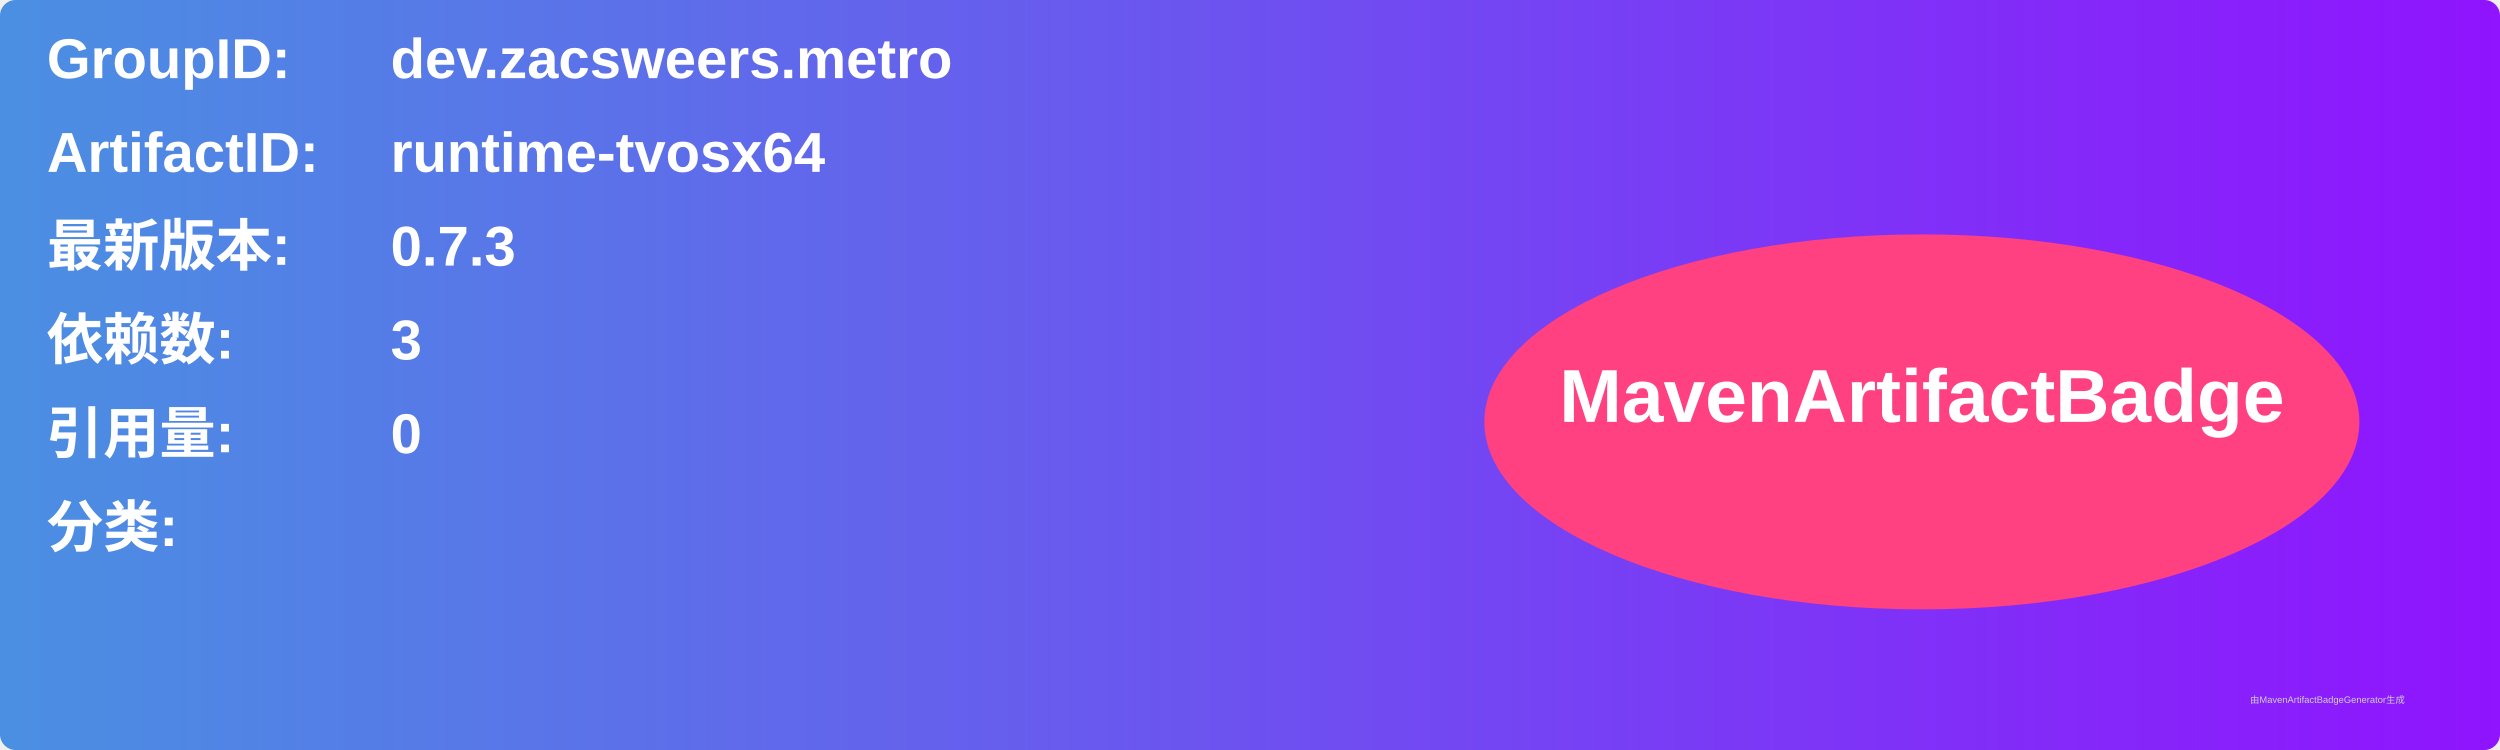
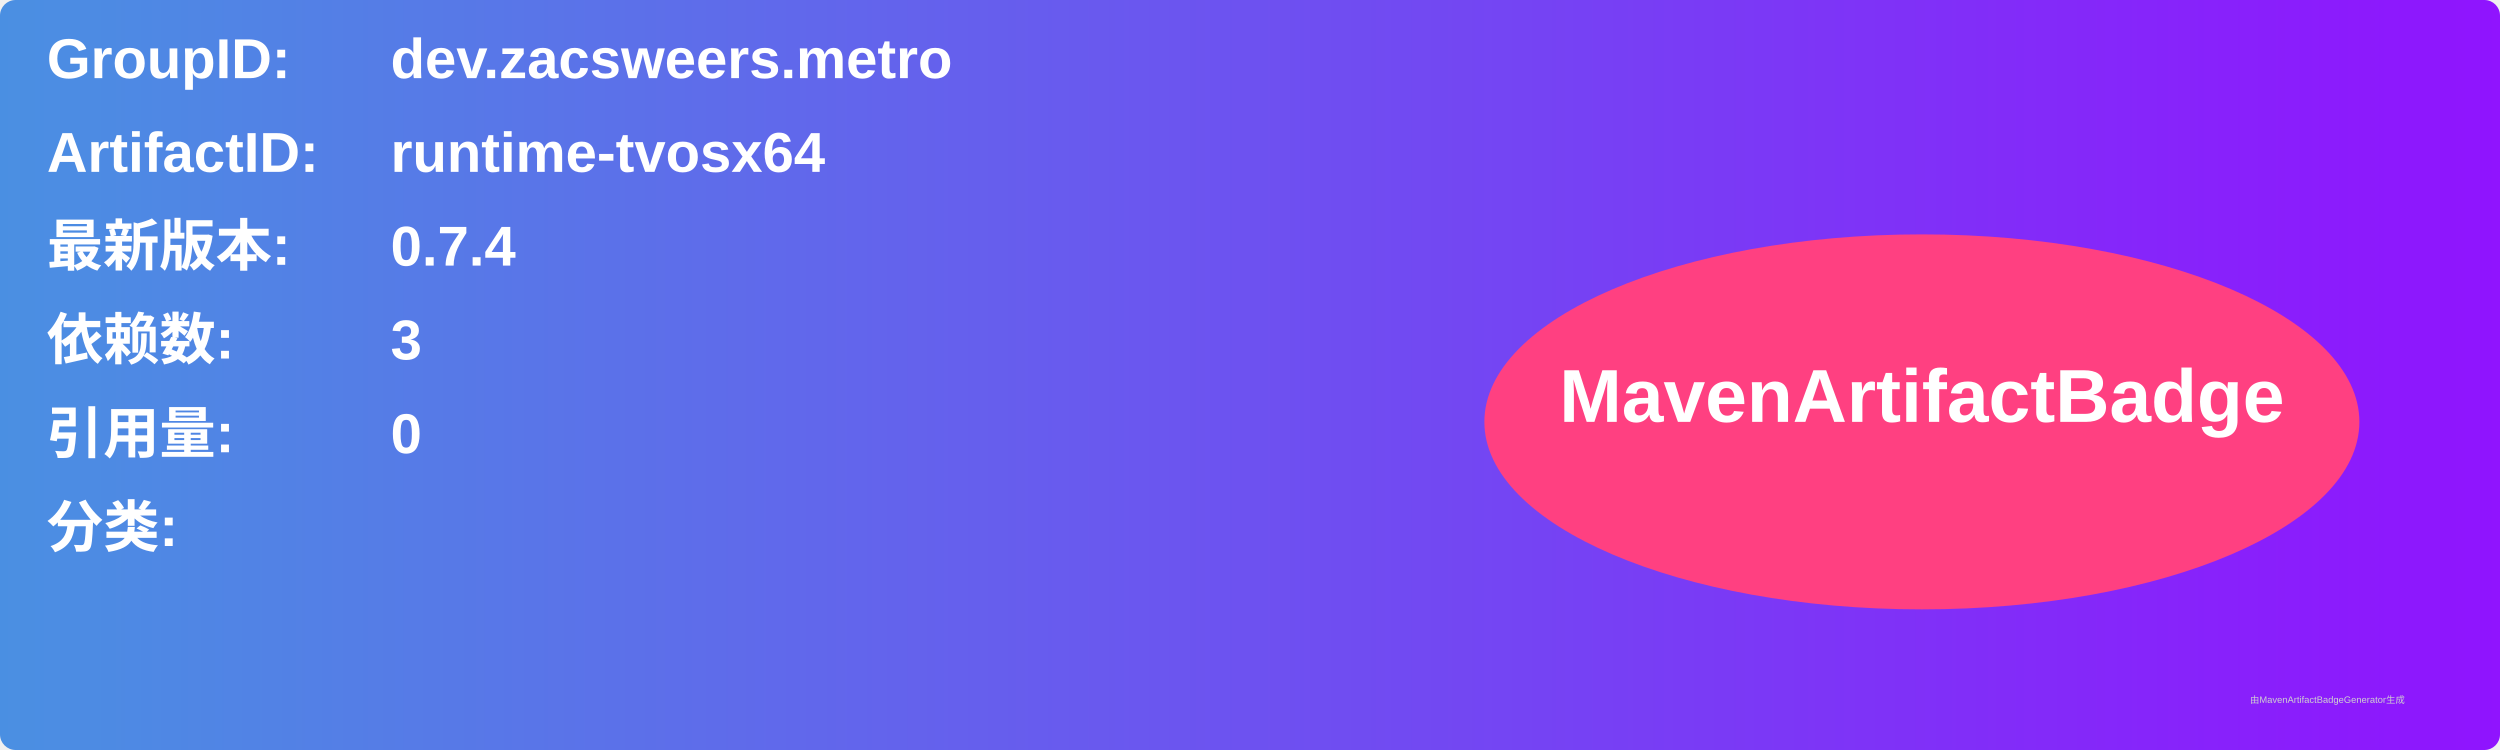
<svg xmlns="http://www.w3.org/2000/svg" width="800" height="240" viewBox="0 0 800 240">
  <linearGradient id="grad" x1="0%" y1="0%" x2="100%" y2="0%">
    <stop offset="0%" stop-color="#4a90e2" />
    <stop offset="100%" stop-color="#9013fe" />
  </linearGradient>
  <rect width="100%" height="100%" rx="5" ry="5" fill="url(#grad)" />
  <g transform="translate(15, 15)">
    <text x="0" y="10" font-family="Arial" font-size="18" fill="white" font-weight="bold" width="260">GroupID:</text>
    <text x="110" y="10" font-family="Arial" font-size="18" fill="white" font-weight="bold" width="460">dev.zacsweers.metro</text>
    <text x="0" y="40" font-family="Arial" font-size="18" fill="white" font-weight="bold" width="260">ArtifactID:</text>
    <text x="110" y="40" font-family="Arial" font-size="18" fill="white" font-weight="bold" width="460">runtime-tvosx64</text>
    <text x="0" y="70" font-family="Arial" font-size="18" fill="white" font-weight="bold">最新版本:</text>
    <text x="110" y="70" font-family="Arial" font-size="18" fill="white" font-weight="bold">
-       <tspan font-weight="bold">0.7.3</tspan>
+       <tspan font-weight="bold">0.7.4</tspan>
    </text>
    <text x="0" y="100" font-family="Arial" font-size="18" fill="white" font-weight="bold">依赖数: </text>
    <text x="110" y="100" font-family="Arial" font-size="18" fill="white">
      <tspan font-weight="bold">3</tspan>
    </text>
    <text x="0" y="130" font-family="Arial" font-size="18" fill="white" font-weight="bold">引用量: </text>
    <text x="110" y="130" font-family="Arial" font-size="18" fill="white">
      <tspan font-weight="bold">0</tspan>
    </text>
    <text x="0" y="160" font-family="Arial" font-size="18" fill="white" font-weight="bold">分类:</text>
    <text x="10" y="190" font-family="Arial" font-size="10" fill="white">
      <tspan font-weight="bold" />
    </text>
    <ellipse cx="600" cy="120" rx="140" ry="60" fill="#ff4081" />
    <text x="600" y="120" text-anchor="middle" font-family="Arial" font-size="24" fill="white" font-weight="bold">MavenArtifactBadge</text>
  </g>
  <text x="720" y="225" font-family="Arial" font-size="3" fill="#d0d0d0">由MavenArtifactBadgeGenerator生成</text>
</svg>
